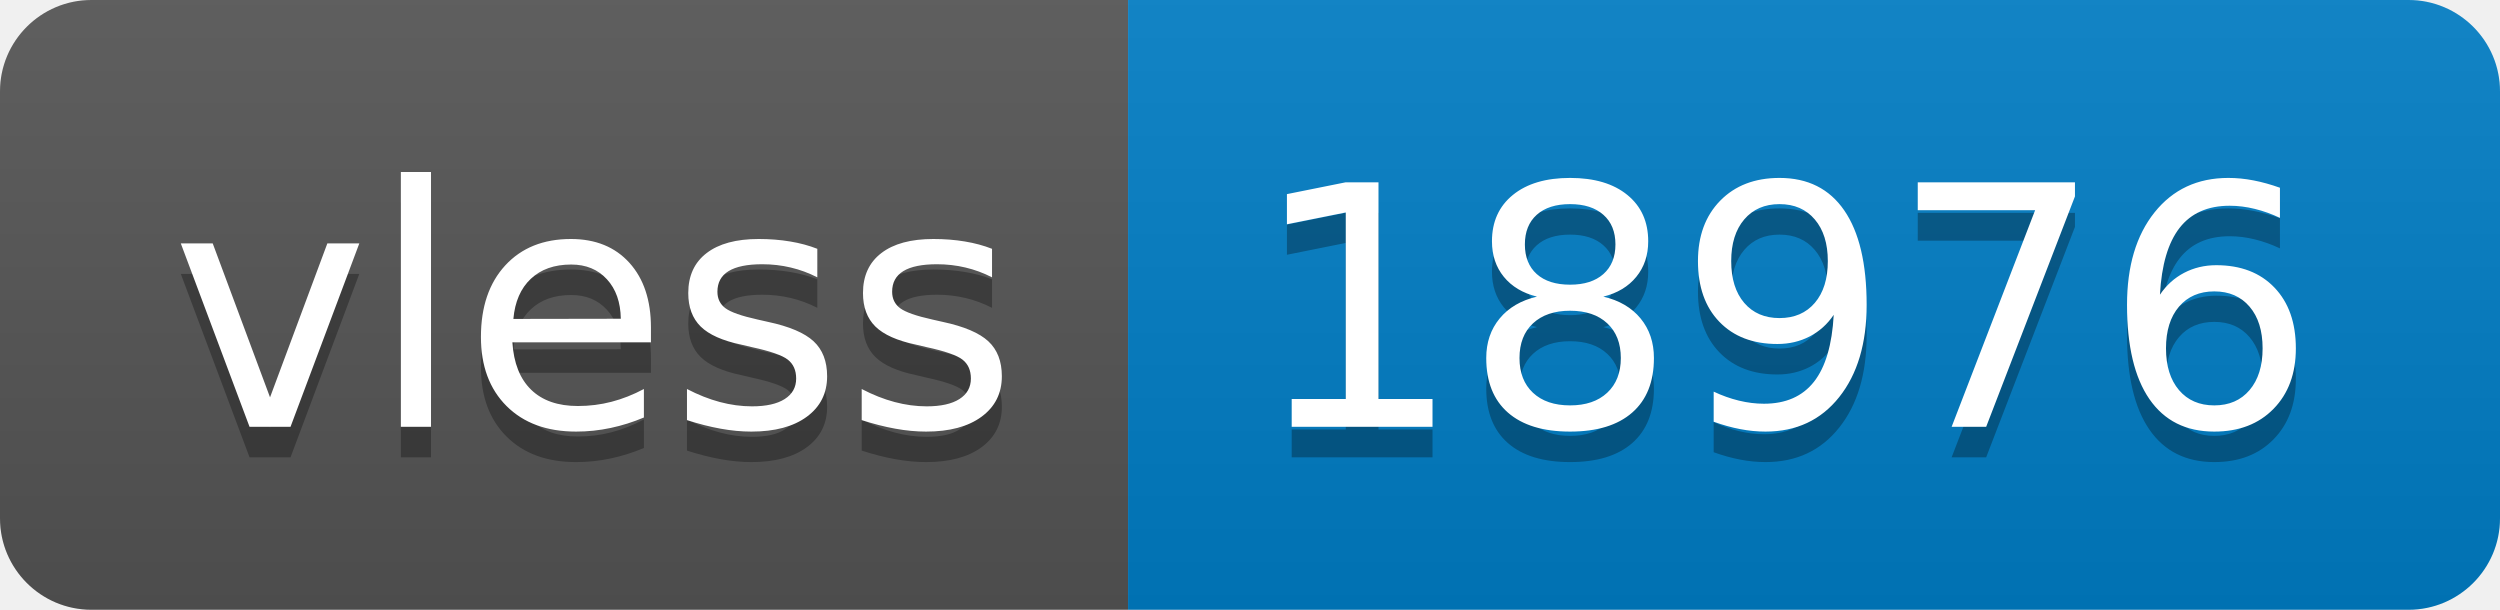
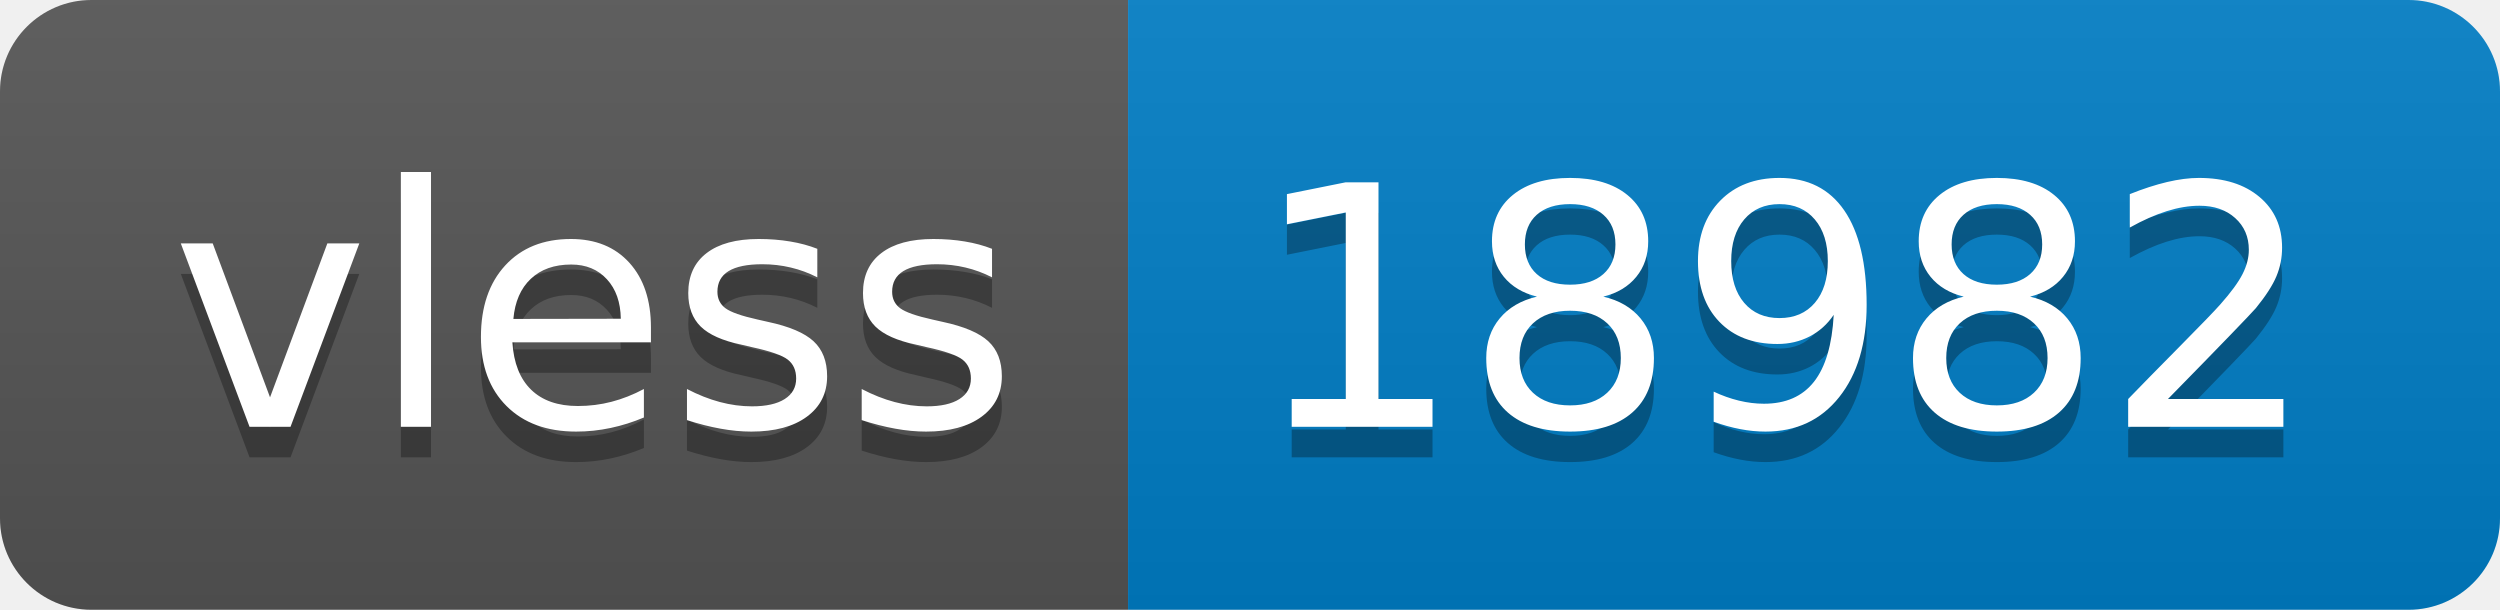
- <svg xmlns="http://www.w3.org/2000/svg" width="82" height="20" role="img" aria-label="vless: 18976">
+ <svg xmlns="http://www.w3.org/2000/svg" width="82" height="20" role="img" aria-label="vless: 18982">
  <linearGradient id="s" x2="0" y2="100%">
    <stop offset="0" stop-color="#bbb" stop-opacity=".1" />
    <stop offset="1" stop-opacity=".1" />
  </linearGradient>
  <clipPath id="r">
    <rect width="82" height="20" rx="3" fill="#fff" />
  </clipPath>
  <g clip-path="url(#r)">
    <rect width="37" height="20" fill="#555" />
    <rect x="37" width="45" height="20" fill="#007ec6" />
    <rect width="82" height="20" fill="url(#s)" />
  </g>
  <g fill="#fff" text-anchor="middle" font-family="Verdana,Geneva,DejaVu Sans,sans-serif" text-rendering="geometricPrecision" font-size="110">
    <text aria-hidden="true" x="195" y="150" fill="#010101" fill-opacity=".3" transform="scale(.1)" textLength="270">vless</text>
    <text x="195" y="140" transform="scale(.1)" fill="#fff" textLength="270">vless</text>
-     <text aria-hidden="true" x="585" y="150" fill="#010101" fill-opacity=".3" transform="scale(.1)" textLength="350">18976</text>
-     <text x="585" y="140" transform="scale(.1)" fill="#fff" textLength="350">18976</text>
+     <text aria-hidden="true" x="585" y="150" fill="#010101" fill-opacity=".3" transform="scale(.1)" textLength="350">18982</text>
+     <text x="585" y="140" transform="scale(.1)" fill="#fff" textLength="350">18982</text>
  </g>
</svg>
